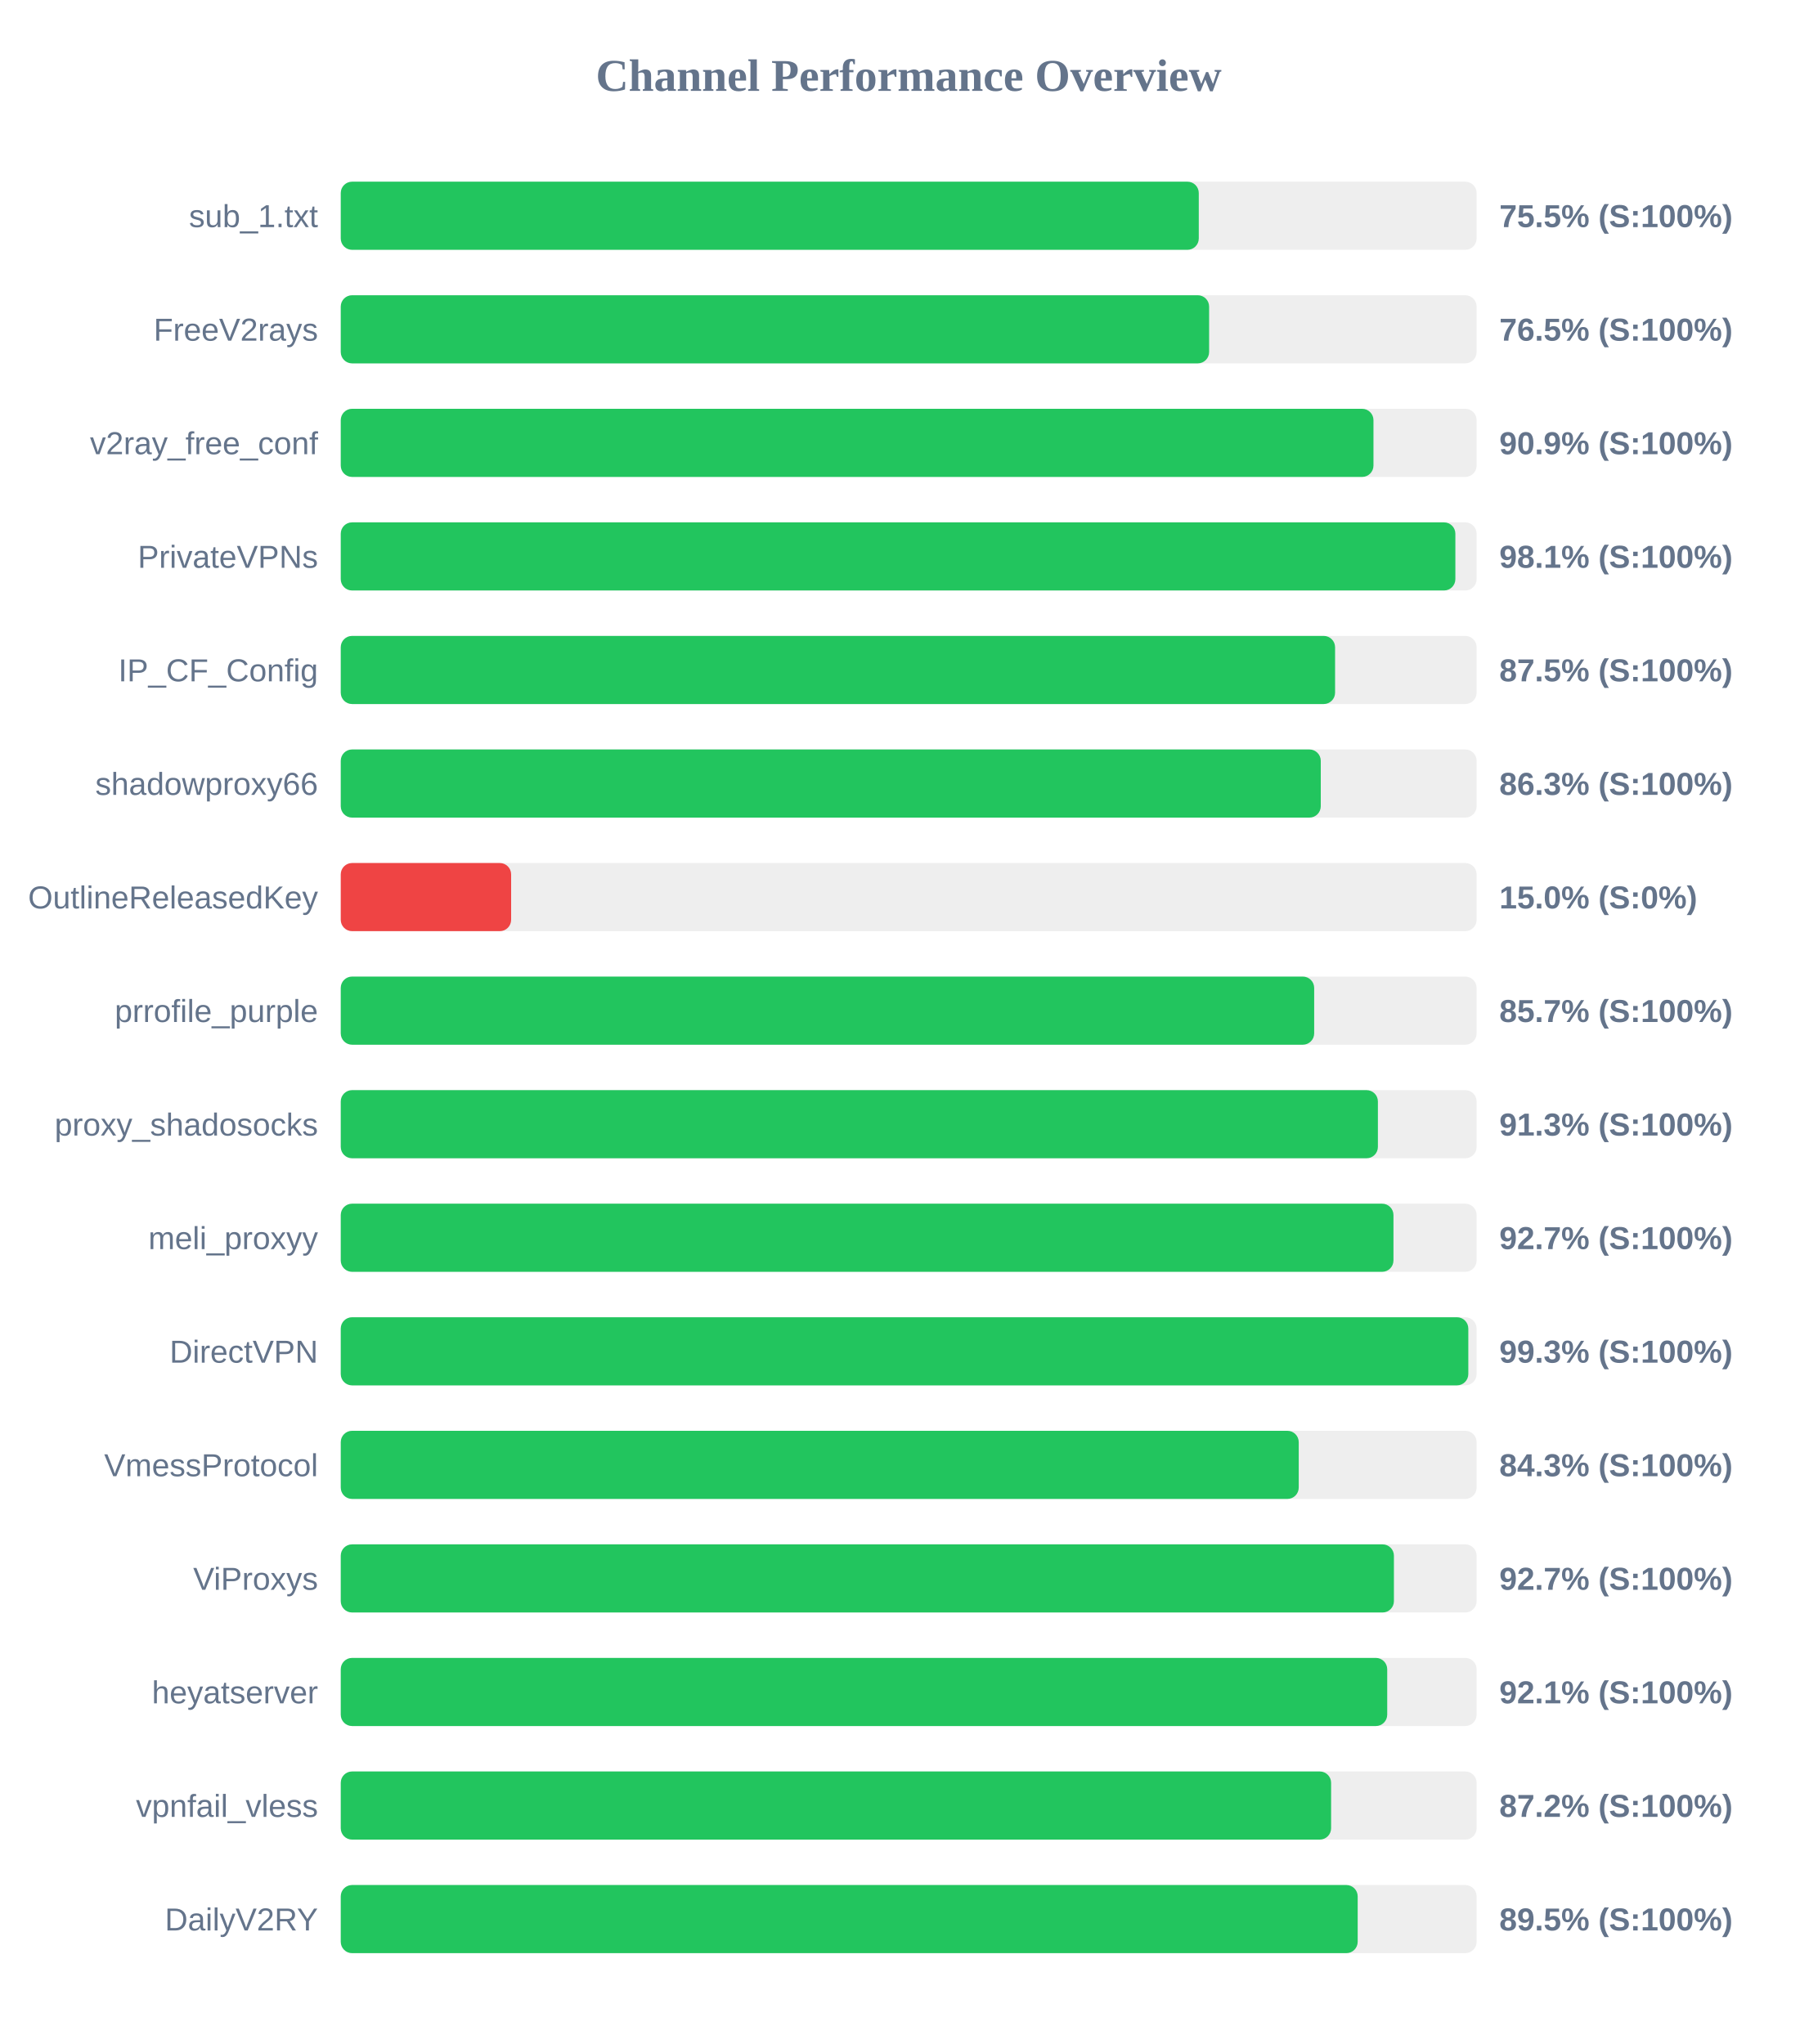
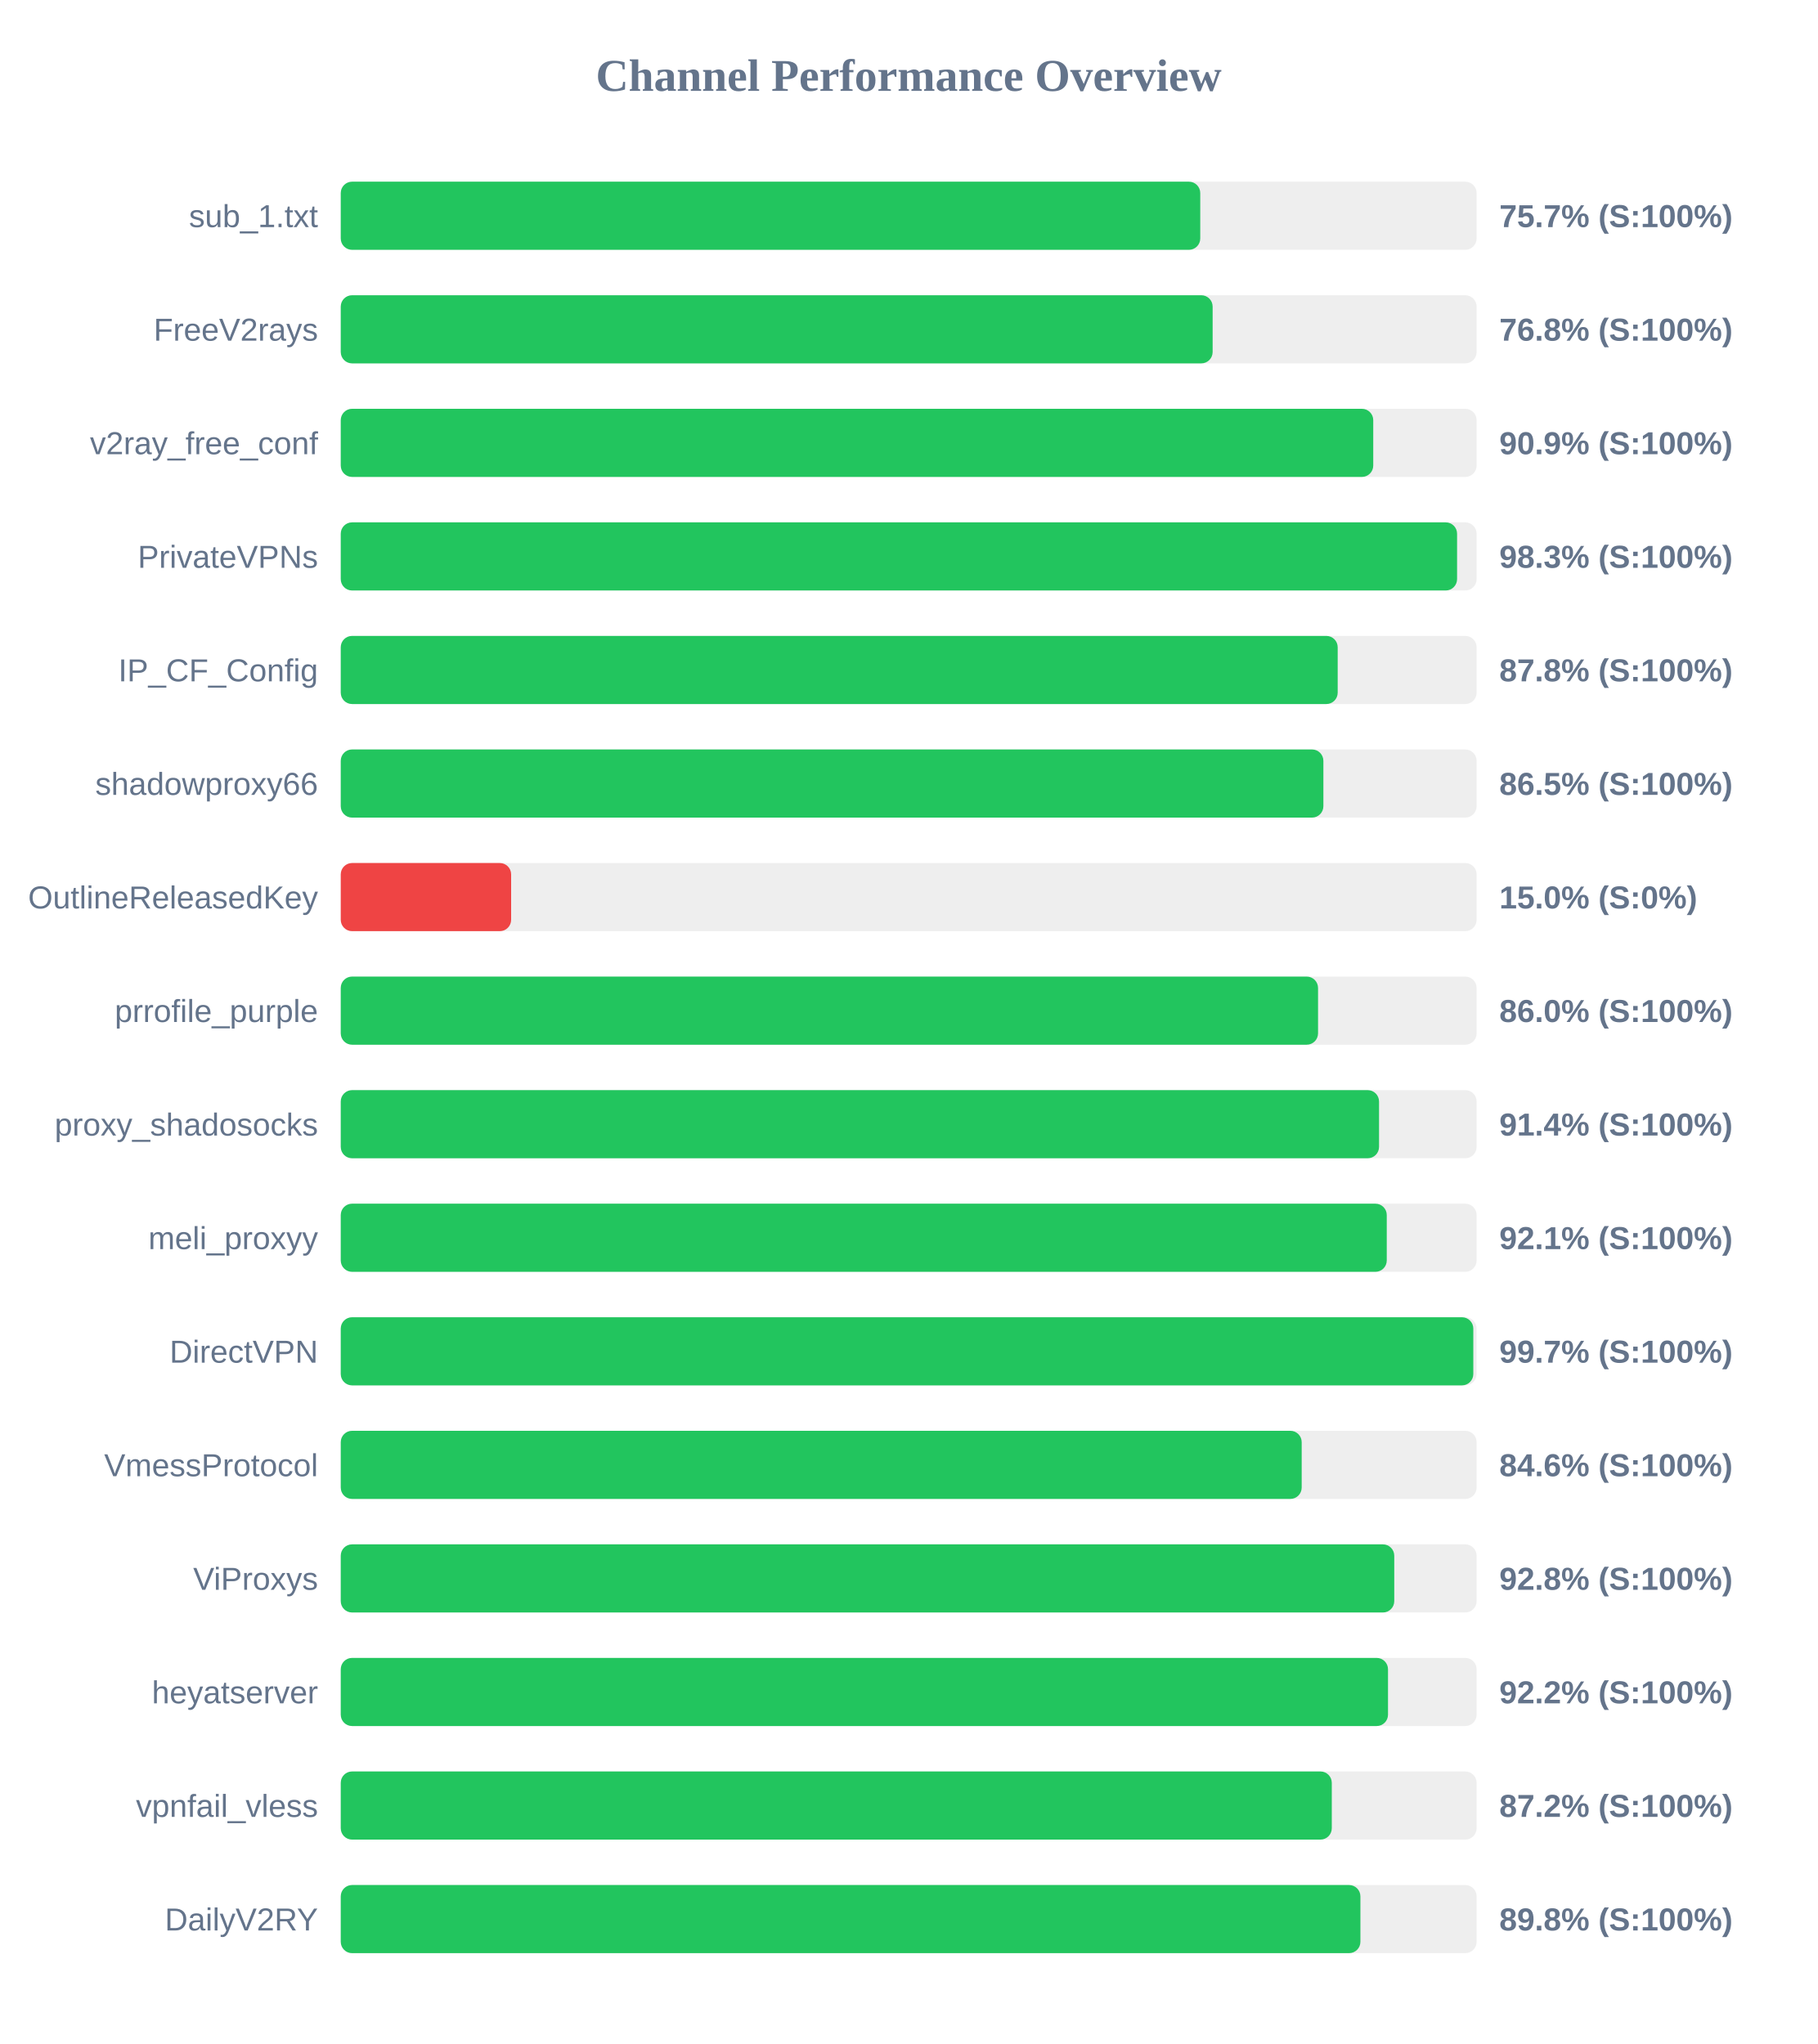
<svg xmlns="http://www.w3.org/2000/svg" width="800" height="900" version="1.1">
  <style>
        .row { font: 14px Arial; fill: #64748b; }
        .score { font: bold 14px Arial; fill: #64748b; }
    </style>
  <text x="400" y="40" text-anchor="middle" font-size="20px" font-weight="bold" fill="#64748b">Channel Performance Overview</text>
  <rect x="150" y="80" width="500" height="30" fill="#eee" rx="5" />
-   <rect x="150" y="80" width="377.7" height="30" fill="#22c55e" rx="5" />
+   <rect x="150" y="80" width="378.35" height="30" fill="#22c55e" rx="5" />
  <text x="140" y="100" text-anchor="end" class="row">sub_1.txt</text>
-   <text x="660" y="100" text-anchor="start" class="score">75.5% (S:100%)</text>
+   <text x="660" y="100" text-anchor="start" class="score">75.7% (S:100%)</text>
  <rect x="150" y="130" width="500" height="30" fill="#eee" rx="5" />
-   <rect x="150" y="130" width="382.25" height="30" fill="#22c55e" rx="5" />
+   <rect x="150" y="130" width="383.8" height="30" fill="#22c55e" rx="5" />
  <text x="140" y="150" text-anchor="end" class="row">FreeV2rays</text>
-   <text x="660" y="150" text-anchor="start" class="score">76.5% (S:100%)</text>
+   <text x="660" y="150" text-anchor="start" class="score">76.8% (S:100%)</text>
  <rect x="150" y="180" width="500" height="30" fill="#eee" rx="5" />
-   <rect x="150" y="180" width="454.6" height="30" fill="#22c55e" rx="5" />
+   <rect x="150" y="180" width="454.5" height="30" fill="#22c55e" rx="5" />
  <text x="140" y="200" text-anchor="end" class="row">v2ray_free_conf</text>
  <text x="660" y="200" text-anchor="start" class="score">90.9% (S:100%)</text>
  <rect x="150" y="230" width="500" height="30" fill="#eee" rx="5" />
-   <rect x="150" y="230" width="490.65" height="30" fill="#22c55e" rx="5" />
+   <rect x="150" y="230" width="491.4" height="30" fill="#22c55e" rx="5" />
  <text x="140" y="250" text-anchor="end" class="row">PrivateVPNs</text>
-   <text x="660" y="250" text-anchor="start" class="score">98.1% (S:100%)</text>
+   <text x="660" y="250" text-anchor="start" class="score">98.3% (S:100%)</text>
  <rect x="150" y="280" width="500" height="30" fill="#eee" rx="5" />
-   <rect x="150" y="280" width="437.7" height="30" fill="#22c55e" rx="5" />
+   <rect x="150" y="280" width="438.85" height="30" fill="#22c55e" rx="5" />
  <text x="140" y="300" text-anchor="end" class="row">IP_CF_Config</text>
-   <text x="660" y="300" text-anchor="start" class="score">87.5% (S:100%)</text>
+   <text x="660" y="300" text-anchor="start" class="score">87.8% (S:100%)</text>
  <rect x="150" y="330" width="500" height="30" fill="#eee" rx="5" />
-   <rect x="150" y="330" width="431.4" height="30" fill="#22c55e" rx="5" />
+   <rect x="150" y="330" width="432.55" height="30" fill="#22c55e" rx="5" />
  <text x="140" y="350" text-anchor="end" class="row">shadowproxy66</text>
-   <text x="660" y="350" text-anchor="start" class="score">86.3% (S:100%)</text>
+   <text x="660" y="350" text-anchor="start" class="score">86.5% (S:100%)</text>
  <rect x="150" y="380" width="500" height="30" fill="#eee" rx="5" />
  <rect x="150" y="380" width="75.0" height="30" fill="#ef4444" rx="5" />
  <text x="140" y="400" text-anchor="end" class="row">OutlineReleasedKey</text>
  <text x="660" y="400" text-anchor="start" class="score">15.0% (S:0%)</text>
  <rect x="150" y="430" width="500" height="30" fill="#eee" rx="5" />
-   <rect x="150" y="430" width="428.5" height="30" fill="#22c55e" rx="5" />
+   <rect x="150" y="430" width="430.2" height="30" fill="#22c55e" rx="5" />
  <text x="140" y="450" text-anchor="end" class="row">prrofile_purple</text>
-   <text x="660" y="450" text-anchor="start" class="score">85.7% (S:100%)</text>
+   <text x="660" y="450" text-anchor="start" class="score">86.0% (S:100%)</text>
  <rect x="150" y="480" width="500" height="30" fill="#eee" rx="5" />
-   <rect x="150" y="480" width="456.55" height="30" fill="#22c55e" rx="5" />
+   <rect x="150" y="480" width="457.05" height="30" fill="#22c55e" rx="5" />
  <text x="140" y="500" text-anchor="end" class="row">proxy_shadosocks</text>
-   <text x="660" y="500" text-anchor="start" class="score">91.3% (S:100%)</text>
+   <text x="660" y="500" text-anchor="start" class="score">91.4% (S:100%)</text>
  <rect x="150" y="530" width="500" height="30" fill="#eee" rx="5" />
-   <rect x="150" y="530" width="463.4" height="30" fill="#22c55e" rx="5" />
+   <rect x="150" y="530" width="460.45" height="30" fill="#22c55e" rx="5" />
  <text x="140" y="550" text-anchor="end" class="row">meli_proxyy</text>
-   <text x="660" y="550" text-anchor="start" class="score">92.7% (S:100%)</text>
+   <text x="660" y="550" text-anchor="start" class="score">92.1% (S:100%)</text>
  <rect x="150" y="580" width="500" height="30" fill="#eee" rx="5" />
-   <rect x="150" y="580" width="496.35" height="30" fill="#22c55e" rx="5" />
+   <rect x="150" y="580" width="498.55" height="30" fill="#22c55e" rx="5" />
  <text x="140" y="600" text-anchor="end" class="row">DirectVPN</text>
-   <text x="660" y="600" text-anchor="start" class="score">99.3% (S:100%)</text>
+   <text x="660" y="600" text-anchor="start" class="score">99.7% (S:100%)</text>
  <rect x="150" y="630" width="500" height="30" fill="#eee" rx="5" />
-   <rect x="150" y="630" width="421.7" height="30" fill="#22c55e" rx="5" />
+   <rect x="150" y="630" width="423.0" height="30" fill="#22c55e" rx="5" />
  <text x="140" y="650" text-anchor="end" class="row">VmessProtocol</text>
-   <text x="660" y="650" text-anchor="start" class="score">84.3% (S:100%)</text>
+   <text x="660" y="650" text-anchor="start" class="score">84.6% (S:100%)</text>
  <rect x="150" y="680" width="500" height="30" fill="#eee" rx="5" />
-   <rect x="150" y="680" width="463.6" height="30" fill="#22c55e" rx="5" />
+   <rect x="150" y="680" width="463.75" height="30" fill="#22c55e" rx="5" />
  <text x="140" y="700" text-anchor="end" class="row">ViProxys</text>
-   <text x="660" y="700" text-anchor="start" class="score">92.7% (S:100%)</text>
+   <text x="660" y="700" text-anchor="start" class="score">92.8% (S:100%)</text>
  <rect x="150" y="730" width="500" height="30" fill="#eee" rx="5" />
-   <rect x="150" y="730" width="460.65" height="30" fill="#22c55e" rx="5" />
+   <rect x="150" y="730" width="461.0" height="30" fill="#22c55e" rx="5" />
  <text x="140" y="750" text-anchor="end" class="row">heyatserver</text>
-   <text x="660" y="750" text-anchor="start" class="score">92.1% (S:100%)</text>
+   <text x="660" y="750" text-anchor="start" class="score">92.2% (S:100%)</text>
  <rect x="150" y="780" width="500" height="30" fill="#eee" rx="5" />
-   <rect x="150" y="780" width="435.95" height="30" fill="#22c55e" rx="5" />
+   <rect x="150" y="780" width="436.25" height="30" fill="#22c55e" rx="5" />
  <text x="140" y="800" text-anchor="end" class="row">vpnfail_vless</text>
  <text x="660" y="800" text-anchor="start" class="score">87.2% (S:100%)</text>
  <rect x="150" y="830" width="500" height="30" fill="#eee" rx="5" />
-   <rect x="150" y="830" width="447.65" height="30" fill="#22c55e" rx="5" />
+   <rect x="150" y="830" width="448.85" height="30" fill="#22c55e" rx="5" />
  <text x="140" y="850" text-anchor="end" class="row">DailyV2RY</text>
-   <text x="660" y="850" text-anchor="start" class="score">89.5% (S:100%)</text>
+   <text x="660" y="850" text-anchor="start" class="score">89.8% (S:100%)</text>
</svg>
